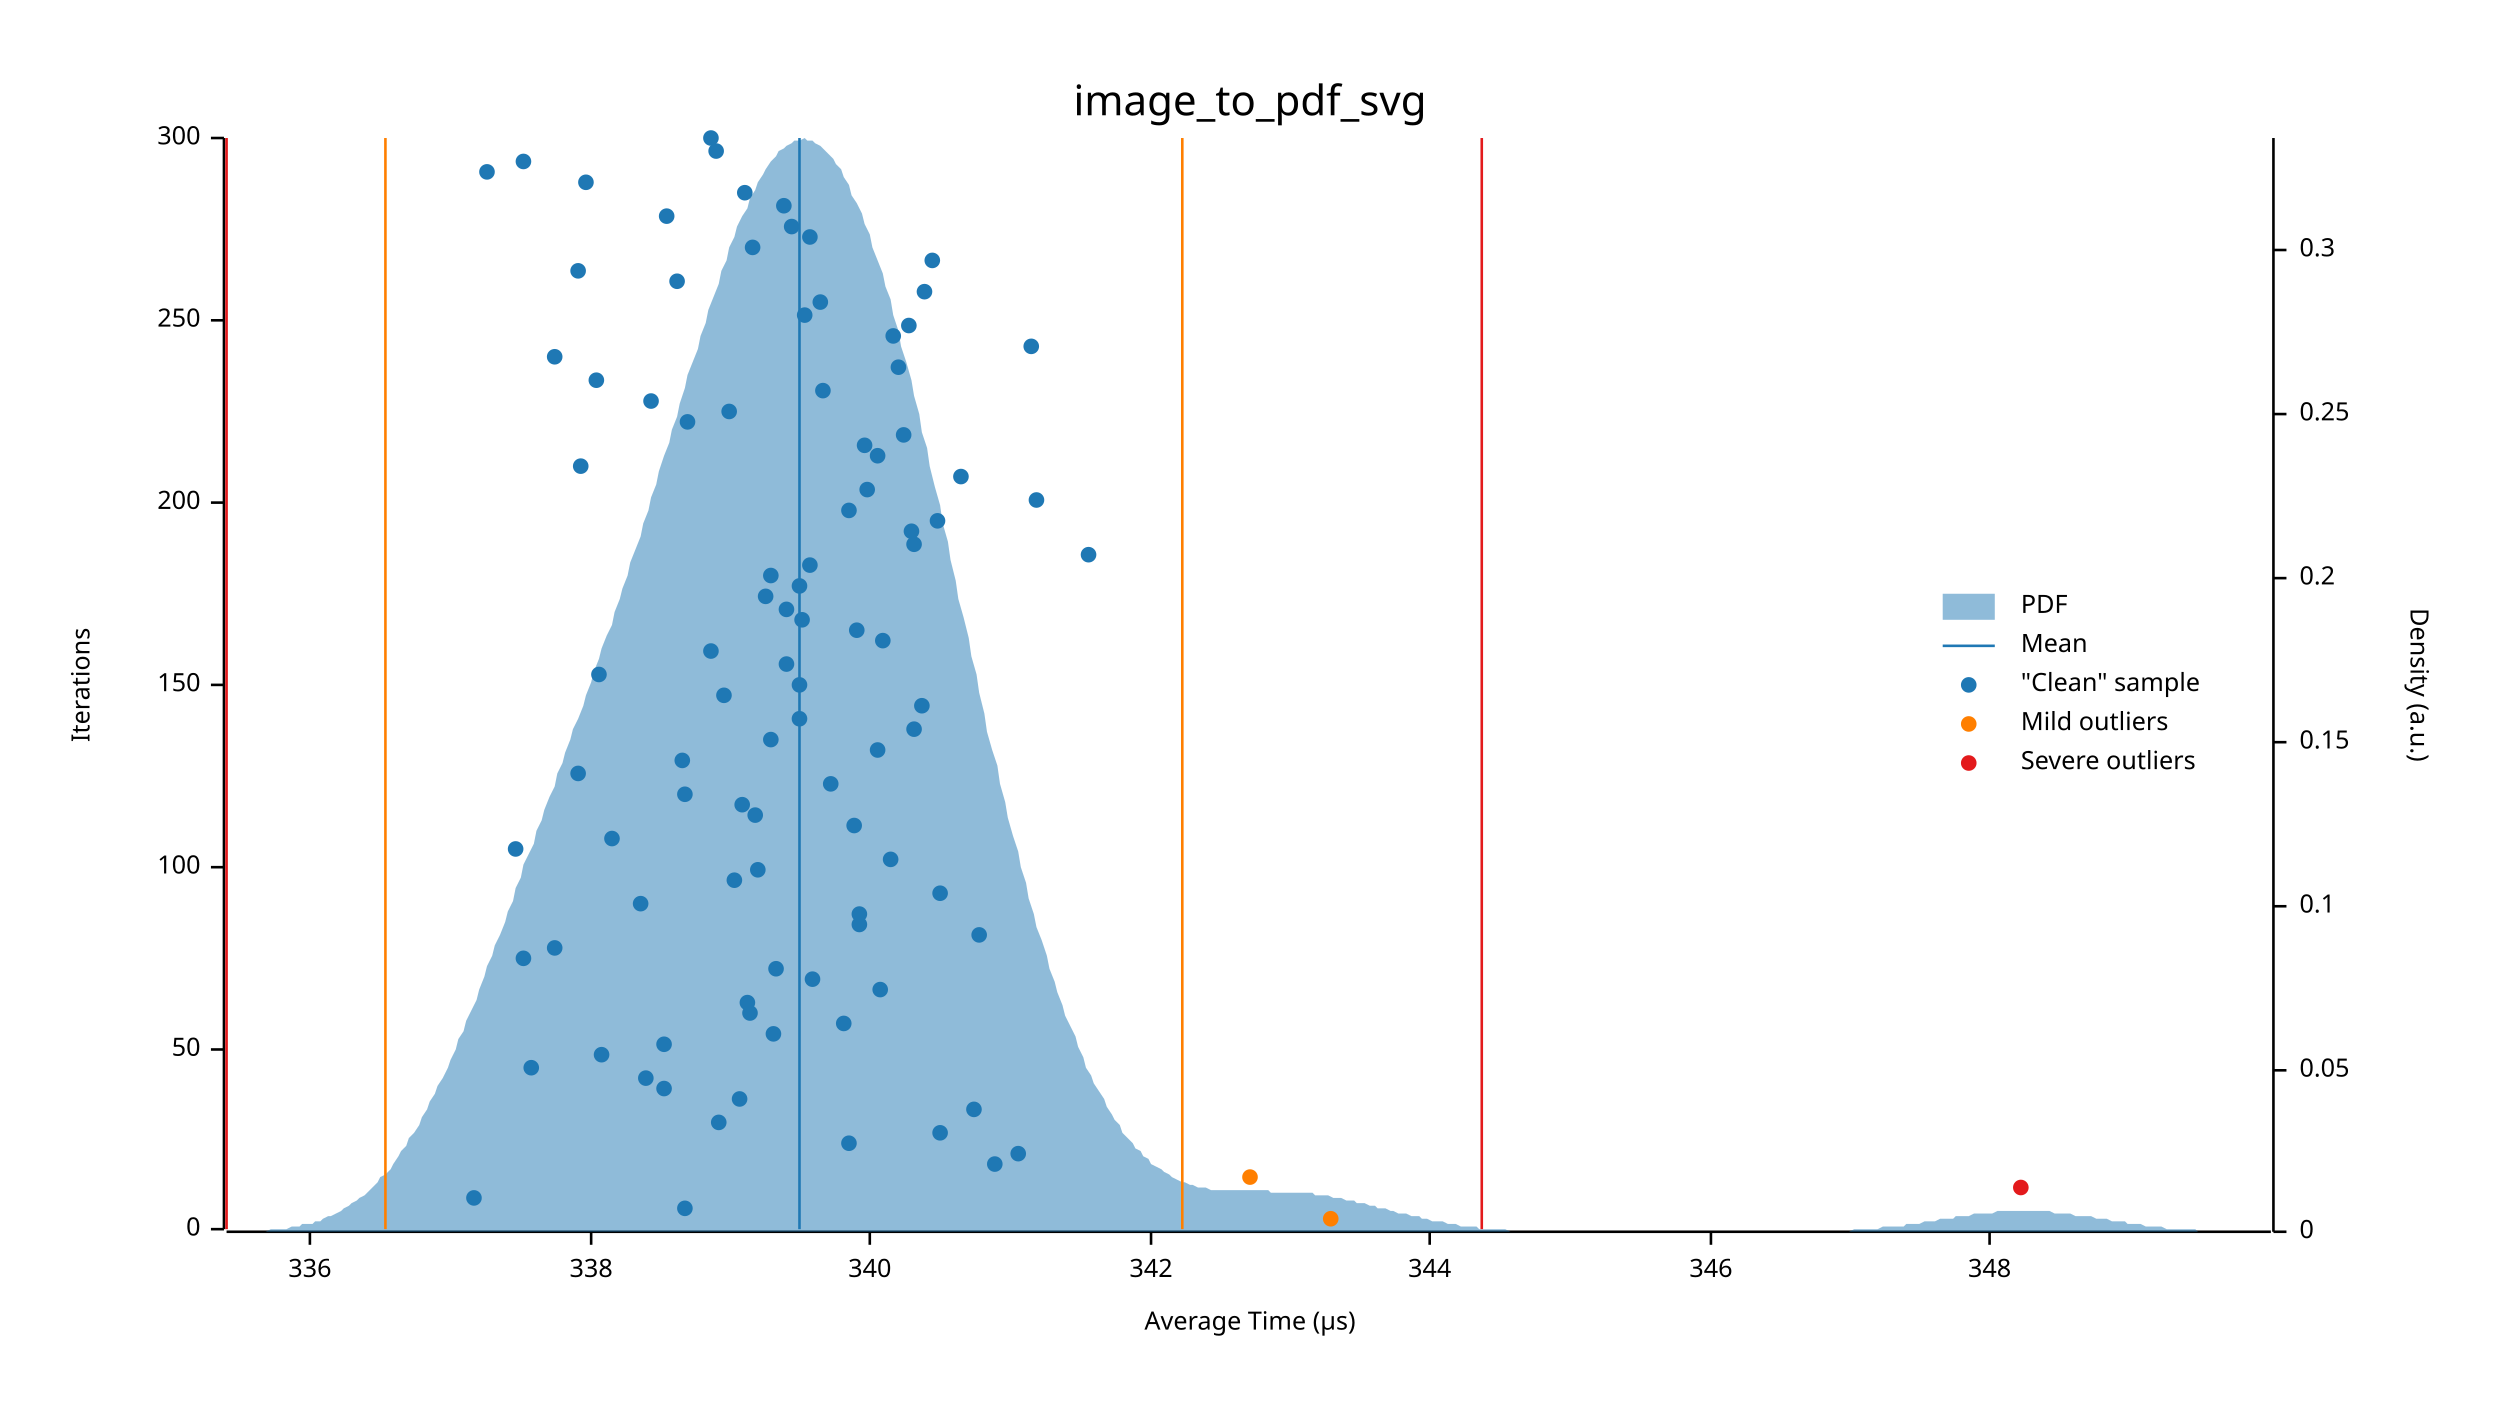
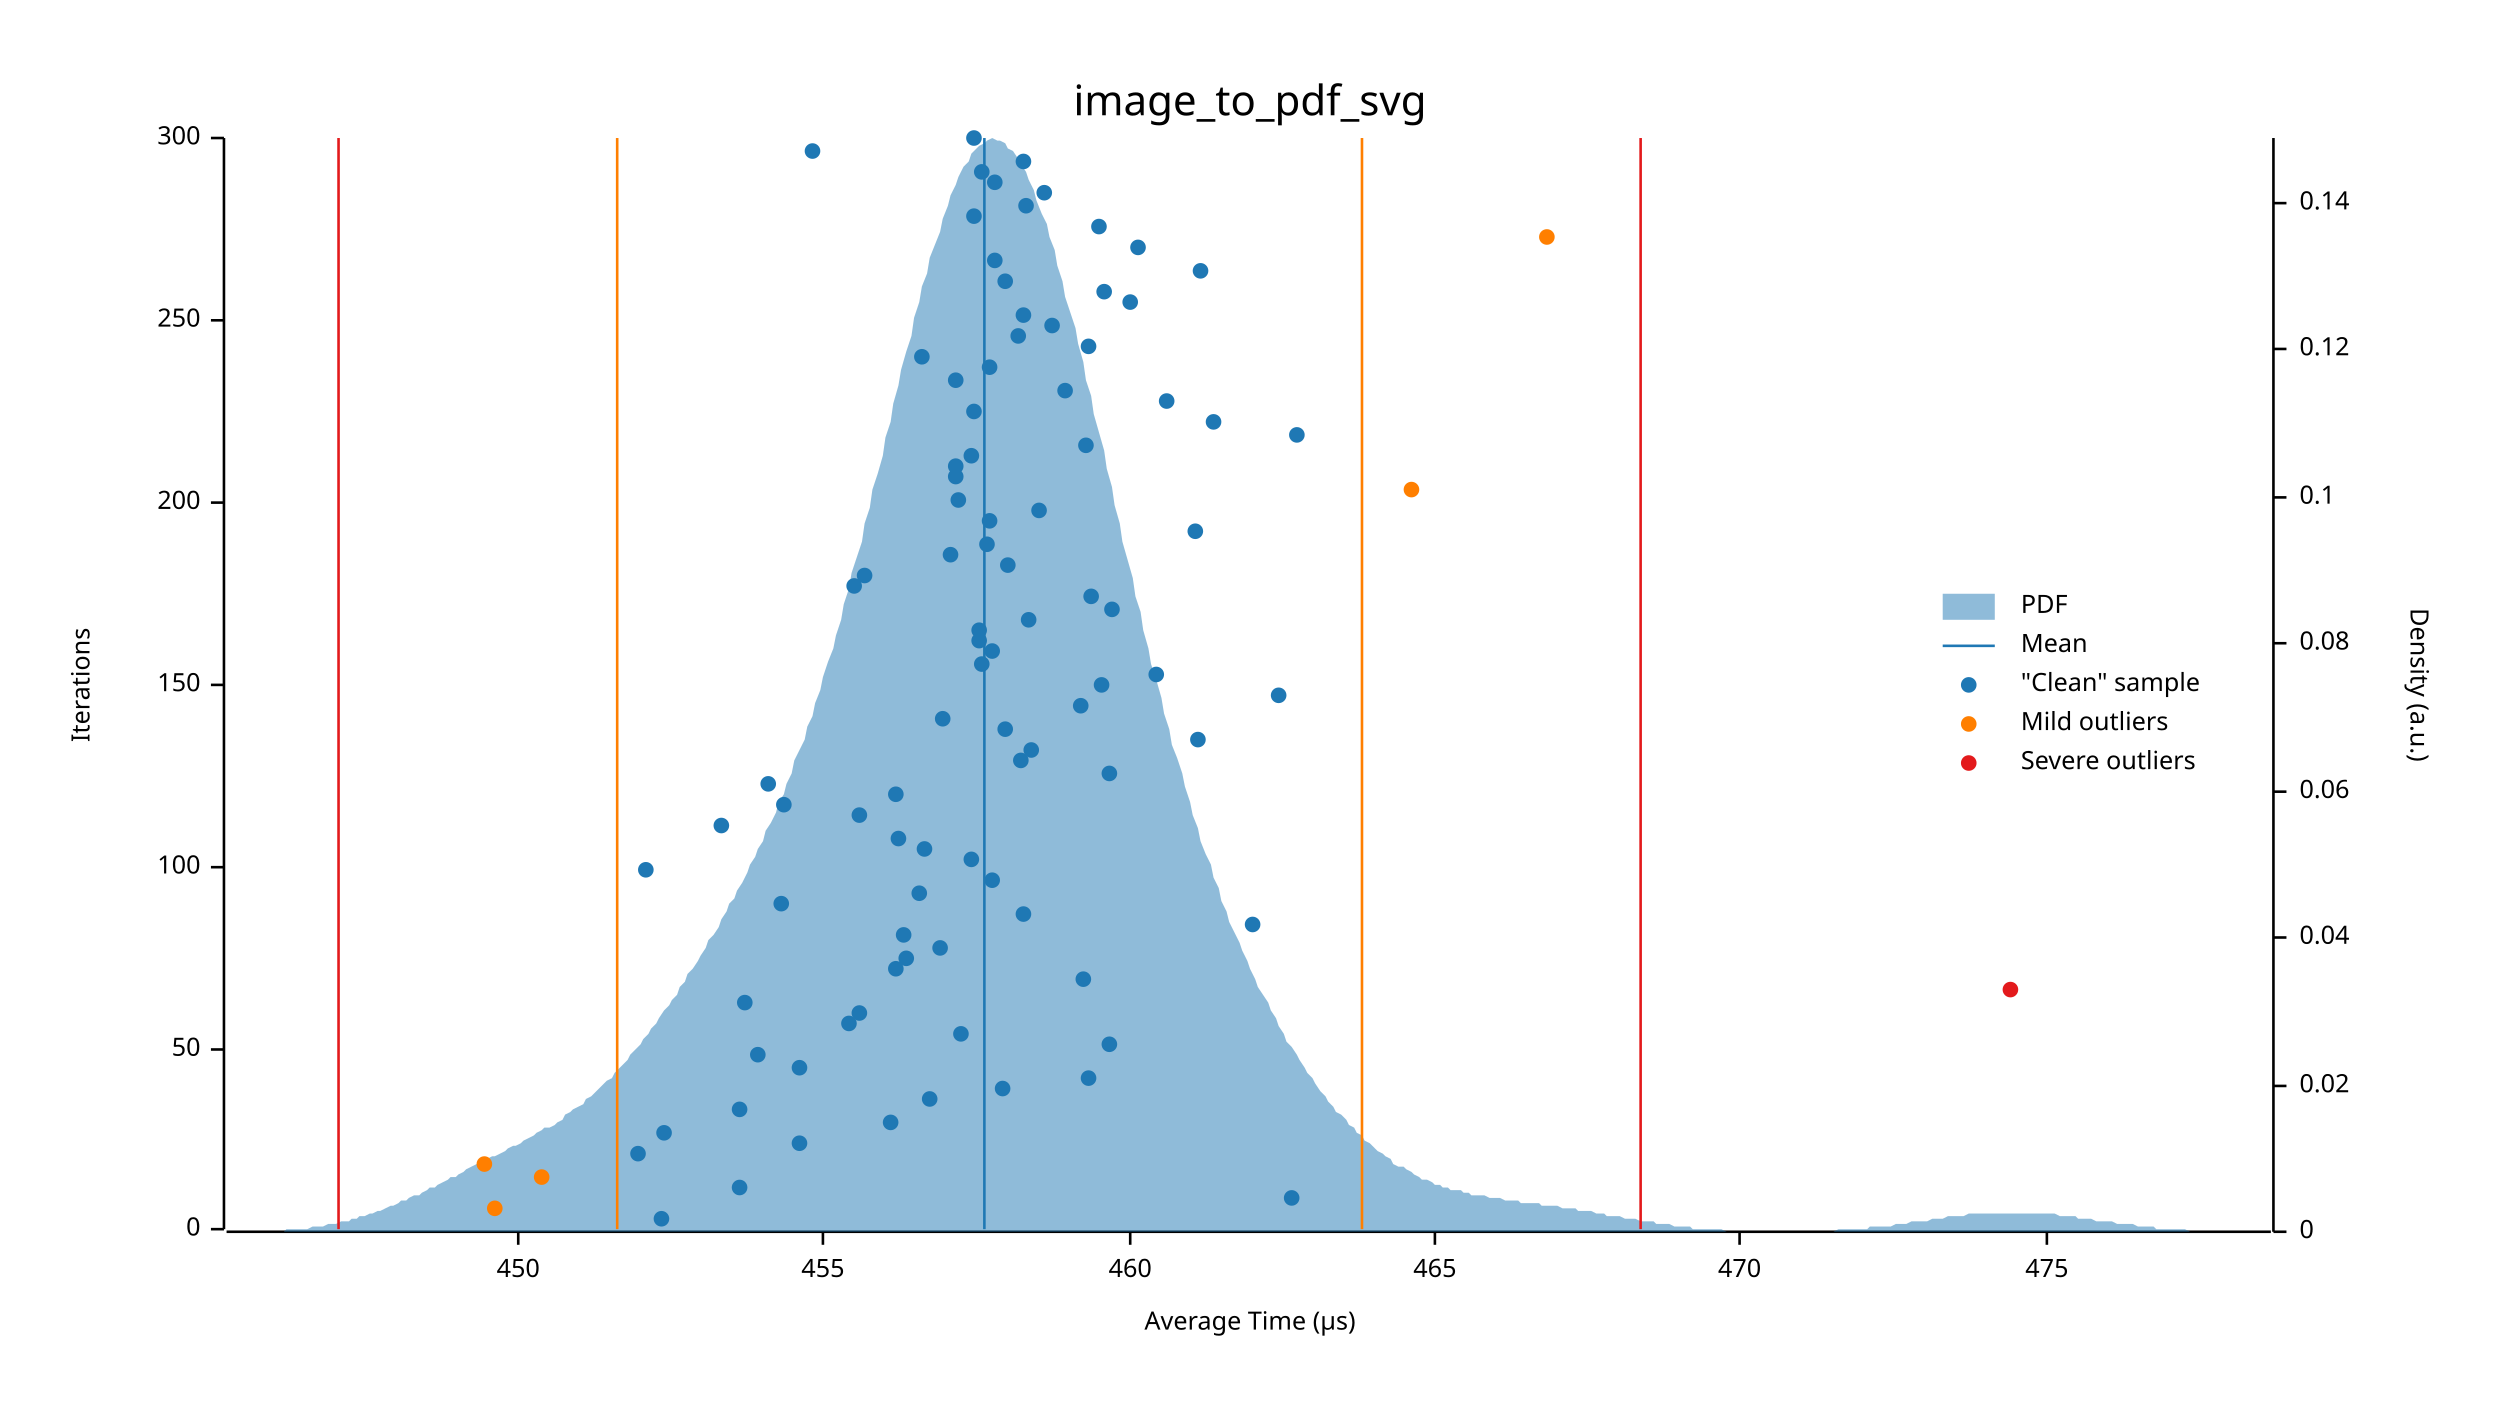
<svg xmlns="http://www.w3.org/2000/svg" width="960" height="540" viewBox="0 0 960 540">
  <text x="480" y="32" dy="0.76em" text-anchor="middle" font-family="sans-serif" font-size="16.129" opacity="1" fill="#000000">
image_to_pdf_svg
</text>
  <text x="27" y="263" dy="0.76em" text-anchor="middle" font-family="sans-serif" font-size="9.677" opacity="1" fill="#000000" transform="rotate(270, 27, 263)">
Iterations
</text>
  <text x="480" y="513" dy="-0.5ex" text-anchor="middle" font-family="sans-serif" font-size="9.677" opacity="1" fill="#000000">
Average Time (µs)
</text>
  <polyline fill="none" opacity="1" stroke="#000000" stroke-width="1" points="86,53 86,472 " />
  <text x="77" y="472" dy="0.5ex" text-anchor="end" font-family="sans-serif" font-size="9.677" opacity="1" fill="#000000">
0
</text>
  <polyline fill="none" opacity="1" stroke="#000000" stroke-width="1" points="81,472 86,472 " />
  <text x="77" y="403" dy="0.5ex" text-anchor="end" font-family="sans-serif" font-size="9.677" opacity="1" fill="#000000">
50
</text>
  <polyline fill="none" opacity="1" stroke="#000000" stroke-width="1" points="81,403 86,403 " />
  <text x="77" y="333" dy="0.5ex" text-anchor="end" font-family="sans-serif" font-size="9.677" opacity="1" fill="#000000">
100
</text>
  <polyline fill="none" opacity="1" stroke="#000000" stroke-width="1" points="81,333 86,333 " />
  <text x="77" y="263" dy="0.5ex" text-anchor="end" font-family="sans-serif" font-size="9.677" opacity="1" fill="#000000">
150
</text>
  <polyline fill="none" opacity="1" stroke="#000000" stroke-width="1" points="81,263 86,263 " />
  <text x="77" y="193" dy="0.5ex" text-anchor="end" font-family="sans-serif" font-size="9.677" opacity="1" fill="#000000">
200
</text>
  <polyline fill="none" opacity="1" stroke="#000000" stroke-width="1" points="81,193 86,193 " />
  <text x="77" y="123" dy="0.5ex" text-anchor="end" font-family="sans-serif" font-size="9.677" opacity="1" fill="#000000">
250
</text>
  <polyline fill="none" opacity="1" stroke="#000000" stroke-width="1" points="81,123 86,123 " />
  <text x="77" y="53" dy="0.5ex" text-anchor="end" font-family="sans-serif" font-size="9.677" opacity="1" fill="#000000">
300
</text>
  <polyline fill="none" opacity="1" stroke="#000000" stroke-width="1" points="81,53 86,53 " />
  <polyline fill="none" opacity="1" stroke="#000000" stroke-width="1" points="87,473 872,473 " />
-   <text x="119" y="483" dy="0.76em" text-anchor="middle" font-family="sans-serif" font-size="9.677" opacity="1" fill="#000000">
- 336
- </text>
-   <polyline fill="none" opacity="1" stroke="#000000" stroke-width="1" points="119,473 119,478 " />
-   <text x="227" y="483" dy="0.76em" text-anchor="middle" font-family="sans-serif" font-size="9.677" opacity="1" fill="#000000">
- 338
- </text>
-   <polyline fill="none" opacity="1" stroke="#000000" stroke-width="1" points="227,473 227,478 " />
-   <text x="334" y="483" dy="0.76em" text-anchor="middle" font-family="sans-serif" font-size="9.677" opacity="1" fill="#000000">
- 340
- </text>
-   <polyline fill="none" opacity="1" stroke="#000000" stroke-width="1" points="334,473 334,478 " />
-   <text x="442" y="483" dy="0.76em" text-anchor="middle" font-family="sans-serif" font-size="9.677" opacity="1" fill="#000000">
- 342
- </text>
-   <polyline fill="none" opacity="1" stroke="#000000" stroke-width="1" points="442,473 442,478 " />
-   <text x="549" y="483" dy="0.76em" text-anchor="middle" font-family="sans-serif" font-size="9.677" opacity="1" fill="#000000">
- 344
- </text>
-   <polyline fill="none" opacity="1" stroke="#000000" stroke-width="1" points="549,473 549,478 " />
-   <text x="657" y="483" dy="0.76em" text-anchor="middle" font-family="sans-serif" font-size="9.677" opacity="1" fill="#000000">
- 346
- </text>
-   <polyline fill="none" opacity="1" stroke="#000000" stroke-width="1" points="657,473 657,478 " />
-   <text x="764" y="483" dy="0.76em" text-anchor="middle" font-family="sans-serif" font-size="9.677" opacity="1" fill="#000000">
- 348
- </text>
-   <polyline fill="none" opacity="1" stroke="#000000" stroke-width="1" points="764,473 764,478 " />
+   <text x="199" y="483" dy="0.76em" text-anchor="middle" font-family="sans-serif" font-size="9.677" opacity="1" fill="#000000">
+ 450
+ </text>
+   <polyline fill="none" opacity="1" stroke="#000000" stroke-width="1" points="199,473 199,478 " />
+   <text x="316" y="483" dy="0.76em" text-anchor="middle" font-family="sans-serif" font-size="9.677" opacity="1" fill="#000000">
+ 455
+ </text>
+   <polyline fill="none" opacity="1" stroke="#000000" stroke-width="1" points="316,473 316,478 " />
+   <text x="434" y="483" dy="0.76em" text-anchor="middle" font-family="sans-serif" font-size="9.677" opacity="1" fill="#000000">
+ 460
+ </text>
+   <polyline fill="none" opacity="1" stroke="#000000" stroke-width="1" points="434,473 434,478 " />
+   <text x="551" y="483" dy="0.76em" text-anchor="middle" font-family="sans-serif" font-size="9.677" opacity="1" fill="#000000">
+ 465
+ </text>
+   <polyline fill="none" opacity="1" stroke="#000000" stroke-width="1" points="551,473 551,478 " />
+   <text x="668" y="483" dy="0.76em" text-anchor="middle" font-family="sans-serif" font-size="9.677" opacity="1" fill="#000000">
+ 470
+ </text>
+   <polyline fill="none" opacity="1" stroke="#000000" stroke-width="1" points="668,473 668,478 " />
+   <text x="786" y="483" dy="0.76em" text-anchor="middle" font-family="sans-serif" font-size="9.677" opacity="1" fill="#000000">
+ 475
+ </text>
+   <polyline fill="none" opacity="1" stroke="#000000" stroke-width="1" points="786,473 786,478 " />
  <text x="933" y="263" dy="0.76em" text-anchor="middle" font-family="sans-serif" font-size="9.677" opacity="1" fill="#000000" transform="rotate(90, 933, 263)">
Density (a.u.)
</text>
  <polyline fill="none" opacity="1" stroke="#000000" stroke-width="1" points="873,53 873,473 " />
  <text x="883" y="473" dy="0.5ex" text-anchor="start" font-family="sans-serif" font-size="9.677" opacity="1" fill="#000000">
0
</text>
  <polyline fill="none" opacity="1" stroke="#000000" stroke-width="1" points="873,473 878,473 " />
-   <text x="883" y="411" dy="0.5ex" text-anchor="start" font-family="sans-serif" font-size="9.677" opacity="1" fill="#000000">
- 0.05
- </text>
-   <polyline fill="none" opacity="1" stroke="#000000" stroke-width="1" points="873,411 878,411 " />
-   <text x="883" y="348" dy="0.5ex" text-anchor="start" font-family="sans-serif" font-size="9.677" opacity="1" fill="#000000">
+   <text x="883" y="417" dy="0.5ex" text-anchor="start" font-family="sans-serif" font-size="9.677" opacity="1" fill="#000000">
+ 0.02
+ </text>
+   <polyline fill="none" opacity="1" stroke="#000000" stroke-width="1" points="873,417 878,417 " />
+   <text x="883" y="360" dy="0.5ex" text-anchor="start" font-family="sans-serif" font-size="9.677" opacity="1" fill="#000000">
+ 0.04
+ </text>
+   <polyline fill="none" opacity="1" stroke="#000000" stroke-width="1" points="873,360 878,360 " />
+   <text x="883" y="304" dy="0.5ex" text-anchor="start" font-family="sans-serif" font-size="9.677" opacity="1" fill="#000000">
+ 0.06
+ </text>
+   <polyline fill="none" opacity="1" stroke="#000000" stroke-width="1" points="873,304 878,304 " />
+   <text x="883" y="247" dy="0.5ex" text-anchor="start" font-family="sans-serif" font-size="9.677" opacity="1" fill="#000000">
+ 0.08
+ </text>
+   <polyline fill="none" opacity="1" stroke="#000000" stroke-width="1" points="873,247 878,247 " />
+   <text x="883" y="191" dy="0.5ex" text-anchor="start" font-family="sans-serif" font-size="9.677" opacity="1" fill="#000000">
0.1
</text>
-   <polyline fill="none" opacity="1" stroke="#000000" stroke-width="1" points="873,348 878,348 " />
-   <text x="883" y="285" dy="0.5ex" text-anchor="start" font-family="sans-serif" font-size="9.677" opacity="1" fill="#000000">
- 0.15
- </text>
-   <polyline fill="none" opacity="1" stroke="#000000" stroke-width="1" points="873,285 878,285 " />
-   <text x="883" y="222" dy="0.5ex" text-anchor="start" font-family="sans-serif" font-size="9.677" opacity="1" fill="#000000">
- 0.2
- </text>
-   <polyline fill="none" opacity="1" stroke="#000000" stroke-width="1" points="873,222 878,222 " />
-   <text x="883" y="159" dy="0.5ex" text-anchor="start" font-family="sans-serif" font-size="9.677" opacity="1" fill="#000000">
- 0.25
- </text>
-   <polyline fill="none" opacity="1" stroke="#000000" stroke-width="1" points="873,159 878,159 " />
-   <text x="883" y="96" dy="0.5ex" text-anchor="start" font-family="sans-serif" font-size="9.677" opacity="1" fill="#000000">
- 0.3
- </text>
-   <polyline fill="none" opacity="1" stroke="#000000" stroke-width="1" points="873,96 878,96 " />
-   <polygon opacity="0.5" fill="#1F78B4" points="87,473 88,473 90,473 91,473 93,473 94,473 96,473 98,473 99,473 101,473 102,473 104,472 105,472 107,472 109,472 110,472 112,471 113,471 115,471 116,470 118,470 120,470 121,469 123,469 124,468 126,467 127,467 129,466 131,465 132,464 134,463 135,462 137,461 138,460 140,459 142,457 143,456 145,454 146,452 148,451 150,449 151,447 153,444 154,442 156,440 157,437 159,435 161,432 162,429 164,426 165,423 167,420 168,417 170,414 172,410 173,407 175,403 176,399 178,396 179,392 181,388 183,384 184,380 186,375 187,371 189,367 190,363 192,359 194,354 195,350 197,346 198,341 200,337 201,332 203,328 205,324 206,319 208,315 209,311 211,306 213,302 214,297 216,293 217,289 219,284 220,280 222,276 224,271 225,267 227,262 228,258 230,253 231,249 233,244 235,240 236,235 238,230 239,226 241,221 242,216 244,211 246,206 247,201 249,196 250,191 252,186 253,181 255,175 257,170 258,165 260,160 261,155 263,149 264,144 266,139 268,134 269,129 271,124 272,119 274,114 276,109 277,104 279,100 280,95 282,91 283,87 285,83 287,80 288,76 290,73 291,70 293,67 294,65 296,62 298,60 299,58 301,57 302,56 304,55 305,54 307,54 309,53 310,54 312,54 313,55 315,56 316,57 318,59 320,61 321,63 323,65 324,68 326,71 327,75 329,78 331,82 332,86 334,90 335,95 337,100 339,105 340,110 342,115 343,121 345,127 346,133 348,139 350,146 351,152 353,159 354,166 356,172 357,179 359,187 361,194 362,201 364,208 365,215 367,223 368,230 370,237 372,245 373,252 375,259 376,266 378,274 379,281 381,288 383,294 384,301 386,308 387,314 389,321 391,327 392,333 394,339 395,345 397,351 398,356 400,361 402,367 403,372 405,377 406,381 408,386 409,390 411,394 413,398 414,402 416,406 417,410 419,413 420,416 422,419 424,422 425,425 427,428 428,430 430,432 431,435 433,437 435,439 436,441 438,442 439,444 441,445 442,447 444,448 446,449 447,450 449,451 450,452 452,453 454,454 455,454 457,455 458,455 460,456 461,456 463,456 465,457 466,457 468,457 469,457 471,457 472,457 474,457 476,457 477,457 479,457 480,457 482,457 483,457 485,457 487,457 488,458 490,458 491,458 493,458 494,458 496,458 498,458 499,458 501,458 502,458 504,458 505,459 507,459 509,459 510,459 512,460 513,460 515,460 517,461 518,461 520,461 521,462 523,462 524,462 526,463 528,463 529,464 531,464 532,464 534,465 535,465 537,466 539,466 540,466 542,467 543,467 545,467 546,468 548,468 550,469 551,469 553,469 554,469 556,470 557,470 559,470 561,471 562,471 564,471 565,471 567,471 568,472 570,472 572,472 573,472 575,472 576,472 578,472 580,473 581,473 583,473 584,473 586,473 587,473 589,473 591,473 592,473 594,473 595,473 597,473 598,473 600,473 602,473 603,473 605,473 606,473 608,473 609,473 611,473 613,473 614,473 616,473 617,473 619,473 620,473 622,473 624,473 625,473 627,473 628,473 630,473 632,473 633,473 635,473 636,473 638,473 639,473 641,473 643,473 644,473 646,473 647,473 649,473 650,473 652,473 654,473 655,473 657,473 658,473 660,473 661,473 663,473 665,473 666,473 668,473 669,473 671,473 672,473 674,473 676,473 677,473 679,473 680,473 682,473 683,473 685,473 687,473 688,473 690,473 691,473 693,473 695,473 696,473 698,473 699,473 701,473 702,473 704,473 706,473 707,473 709,473 710,473 712,472 713,472 715,472 717,472 718,472 720,472 721,472 723,471 724,471 726,471 728,471 729,471 731,471 732,470 734,470 735,470 737,470 739,469 740,469 742,469 743,469 745,468 746,468 748,468 750,468 751,467 753,467 754,467 756,467 758,466 759,466 761,466 762,466 764,466 765,466 767,465 769,465 770,465 772,465 773,465 775,465 776,465 778,465 780,465 781,465 783,465 784,465 786,465 787,465 789,466 791,466 792,466 794,466 795,466 797,467 798,467 800,467 802,467 803,467 805,468 806,468 808,468 809,468 811,469 813,469 814,469 816,469 817,470 819,470 821,470 822,470 824,471 825,471 827,471 828,471 830,471 832,472 833,472 835,472 836,472 838,472 839,472 841,472 843,472 844,473 846,473 847,473 849,473 850,473 852,473 854,473 855,473 857,473 858,473 860,473 861,473 863,473 865,473 866,473 868,473 869,473 871,473 873,473 873,473 87,473 " />
-   <polyline fill="none" opacity="1" stroke="#1F78B4" stroke-width="1" points="307,472 307,53 " />
-   <polyline fill="none" opacity="1" stroke="#FF7F00" stroke-width="1" points="148,472 148,53 " />
-   <polyline fill="none" opacity="1" stroke="#FF7F00" stroke-width="1" points="454,472 454,53 " />
-   <polyline fill="none" opacity="1" stroke="#E31A1C" stroke-width="1" points="87,472 87,53 " />
-   <polyline fill="none" opacity="1" stroke="#E31A1C" stroke-width="1" points="569,472 569,53 " />
-   <circle cx="263" cy="464" r="3" opacity="1" fill="#1F78B4" stroke="none" stroke-width="1" />
-   <circle cx="182" cy="460" r="3" opacity="1" fill="#1F78B4" stroke="none" stroke-width="1" />
-   <circle cx="382" cy="447" r="3" opacity="1" fill="#1F78B4" stroke="none" stroke-width="1" />
-   <circle cx="391" cy="443" r="3" opacity="1" fill="#1F78B4" stroke="none" stroke-width="1" />
-   <circle cx="326" cy="439" r="3" opacity="1" fill="#1F78B4" stroke="none" stroke-width="1" />
-   <circle cx="361" cy="435" r="3" opacity="1" fill="#1F78B4" stroke="none" stroke-width="1" />
-   <circle cx="276" cy="431" r="3" opacity="1" fill="#1F78B4" stroke="none" stroke-width="1" />
-   <circle cx="374" cy="426" r="3" opacity="1" fill="#1F78B4" stroke="none" stroke-width="1" />
-   <circle cx="284" cy="422" r="3" opacity="1" fill="#1F78B4" stroke="none" stroke-width="1" />
-   <circle cx="255" cy="418" r="3" opacity="1" fill="#1F78B4" stroke="none" stroke-width="1" />
-   <circle cx="248" cy="414" r="3" opacity="1" fill="#1F78B4" stroke="none" stroke-width="1" />
-   <circle cx="204" cy="410" r="3" opacity="1" fill="#1F78B4" stroke="none" stroke-width="1" />
-   <circle cx="231" cy="405" r="3" opacity="1" fill="#1F78B4" stroke="none" stroke-width="1" />
-   <circle cx="255" cy="401" r="3" opacity="1" fill="#1F78B4" stroke="none" stroke-width="1" />
-   <circle cx="297" cy="397" r="3" opacity="1" fill="#1F78B4" stroke="none" stroke-width="1" />
-   <circle cx="324" cy="393" r="3" opacity="1" fill="#1F78B4" stroke="none" stroke-width="1" />
-   <circle cx="288" cy="389" r="3" opacity="1" fill="#1F78B4" stroke="none" stroke-width="1" />
-   <circle cx="287" cy="385" r="3" opacity="1" fill="#1F78B4" stroke="none" stroke-width="1" />
-   <circle cx="338" cy="380" r="3" opacity="1" fill="#1F78B4" stroke="none" stroke-width="1" />
-   <circle cx="312" cy="376" r="3" opacity="1" fill="#1F78B4" stroke="none" stroke-width="1" />
-   <circle cx="298" cy="372" r="3" opacity="1" fill="#1F78B4" stroke="none" stroke-width="1" />
-   <circle cx="201" cy="368" r="3" opacity="1" fill="#1F78B4" stroke="none" stroke-width="1" />
-   <circle cx="213" cy="364" r="3" opacity="1" fill="#1F78B4" stroke="none" stroke-width="1" />
-   <circle cx="376" cy="359" r="3" opacity="1" fill="#1F78B4" stroke="none" stroke-width="1" />
-   <circle cx="330" cy="355" r="3" opacity="1" fill="#1F78B4" stroke="none" stroke-width="1" />
-   <circle cx="330" cy="351" r="3" opacity="1" fill="#1F78B4" stroke="none" stroke-width="1" />
-   <circle cx="246" cy="347" r="3" opacity="1" fill="#1F78B4" stroke="none" stroke-width="1" />
-   <circle cx="361" cy="343" r="3" opacity="1" fill="#1F78B4" stroke="none" stroke-width="1" />
-   <circle cx="282" cy="338" r="3" opacity="1" fill="#1F78B4" stroke="none" stroke-width="1" />
-   <circle cx="291" cy="334" r="3" opacity="1" fill="#1F78B4" stroke="none" stroke-width="1" />
-   <circle cx="342" cy="330" r="3" opacity="1" fill="#1F78B4" stroke="none" stroke-width="1" />
-   <circle cx="198" cy="326" r="3" opacity="1" fill="#1F78B4" stroke="none" stroke-width="1" />
-   <circle cx="235" cy="322" r="3" opacity="1" fill="#1F78B4" stroke="none" stroke-width="1" />
-   <circle cx="328" cy="317" r="3" opacity="1" fill="#1F78B4" stroke="none" stroke-width="1" />
-   <circle cx="290" cy="313" r="3" opacity="1" fill="#1F78B4" stroke="none" stroke-width="1" />
-   <circle cx="285" cy="309" r="3" opacity="1" fill="#1F78B4" stroke="none" stroke-width="1" />
-   <circle cx="263" cy="305" r="3" opacity="1" fill="#1F78B4" stroke="none" stroke-width="1" />
-   <circle cx="319" cy="301" r="3" opacity="1" fill="#1F78B4" stroke="none" stroke-width="1" />
-   <circle cx="222" cy="297" r="3" opacity="1" fill="#1F78B4" stroke="none" stroke-width="1" />
-   <circle cx="262" cy="292" r="3" opacity="1" fill="#1F78B4" stroke="none" stroke-width="1" />
-   <circle cx="337" cy="288" r="3" opacity="1" fill="#1F78B4" stroke="none" stroke-width="1" />
-   <circle cx="296" cy="284" r="3" opacity="1" fill="#1F78B4" stroke="none" stroke-width="1" />
-   <circle cx="351" cy="280" r="3" opacity="1" fill="#1F78B4" stroke="none" stroke-width="1" />
-   <circle cx="307" cy="276" r="3" opacity="1" fill="#1F78B4" stroke="none" stroke-width="1" />
-   <circle cx="354" cy="271" r="3" opacity="1" fill="#1F78B4" stroke="none" stroke-width="1" />
-   <circle cx="278" cy="267" r="3" opacity="1" fill="#1F78B4" stroke="none" stroke-width="1" />
-   <circle cx="307" cy="263" r="3" opacity="1" fill="#1F78B4" stroke="none" stroke-width="1" />
-   <circle cx="230" cy="259" r="3" opacity="1" fill="#1F78B4" stroke="none" stroke-width="1" />
-   <circle cx="302" cy="255" r="3" opacity="1" fill="#1F78B4" stroke="none" stroke-width="1" />
-   <circle cx="273" cy="250" r="3" opacity="1" fill="#1F78B4" stroke="none" stroke-width="1" />
-   <circle cx="339" cy="246" r="3" opacity="1" fill="#1F78B4" stroke="none" stroke-width="1" />
-   <circle cx="329" cy="242" r="3" opacity="1" fill="#1F78B4" stroke="none" stroke-width="1" />
-   <circle cx="308" cy="238" r="3" opacity="1" fill="#1F78B4" stroke="none" stroke-width="1" />
-   <circle cx="302" cy="234" r="3" opacity="1" fill="#1F78B4" stroke="none" stroke-width="1" />
-   <circle cx="294" cy="229" r="3" opacity="1" fill="#1F78B4" stroke="none" stroke-width="1" />
-   <circle cx="307" cy="225" r="3" opacity="1" fill="#1F78B4" stroke="none" stroke-width="1" />
-   <circle cx="296" cy="221" r="3" opacity="1" fill="#1F78B4" stroke="none" stroke-width="1" />
-   <circle cx="311" cy="217" r="3" opacity="1" fill="#1F78B4" stroke="none" stroke-width="1" />
-   <circle cx="418" cy="213" r="3" opacity="1" fill="#1F78B4" stroke="none" stroke-width="1" />
-   <circle cx="351" cy="209" r="3" opacity="1" fill="#1F78B4" stroke="none" stroke-width="1" />
-   <circle cx="350" cy="204" r="3" opacity="1" fill="#1F78B4" stroke="none" stroke-width="1" />
-   <circle cx="360" cy="200" r="3" opacity="1" fill="#1F78B4" stroke="none" stroke-width="1" />
-   <circle cx="326" cy="196" r="3" opacity="1" fill="#1F78B4" stroke="none" stroke-width="1" />
-   <circle cx="398" cy="192" r="3" opacity="1" fill="#1F78B4" stroke="none" stroke-width="1" />
-   <circle cx="333" cy="188" r="3" opacity="1" fill="#1F78B4" stroke="none" stroke-width="1" />
-   <circle cx="369" cy="183" r="3" opacity="1" fill="#1F78B4" stroke="none" stroke-width="1" />
-   <circle cx="223" cy="179" r="3" opacity="1" fill="#1F78B4" stroke="none" stroke-width="1" />
-   <circle cx="337" cy="175" r="3" opacity="1" fill="#1F78B4" stroke="none" stroke-width="1" />
-   <circle cx="332" cy="171" r="3" opacity="1" fill="#1F78B4" stroke="none" stroke-width="1" />
-   <circle cx="347" cy="167" r="3" opacity="1" fill="#1F78B4" stroke="none" stroke-width="1" />
-   <circle cx="264" cy="162" r="3" opacity="1" fill="#1F78B4" stroke="none" stroke-width="1" />
-   <circle cx="280" cy="158" r="3" opacity="1" fill="#1F78B4" stroke="none" stroke-width="1" />
-   <circle cx="250" cy="154" r="3" opacity="1" fill="#1F78B4" stroke="none" stroke-width="1" />
-   <circle cx="316" cy="150" r="3" opacity="1" fill="#1F78B4" stroke="none" stroke-width="1" />
-   <circle cx="229" cy="146" r="3" opacity="1" fill="#1F78B4" stroke="none" stroke-width="1" />
-   <circle cx="345" cy="141" r="3" opacity="1" fill="#1F78B4" stroke="none" stroke-width="1" />
-   <circle cx="213" cy="137" r="3" opacity="1" fill="#1F78B4" stroke="none" stroke-width="1" />
-   <circle cx="396" cy="133" r="3" opacity="1" fill="#1F78B4" stroke="none" stroke-width="1" />
-   <circle cx="343" cy="129" r="3" opacity="1" fill="#1F78B4" stroke="none" stroke-width="1" />
-   <circle cx="349" cy="125" r="3" opacity="1" fill="#1F78B4" stroke="none" stroke-width="1" />
-   <circle cx="309" cy="121" r="3" opacity="1" fill="#1F78B4" stroke="none" stroke-width="1" />
-   <circle cx="315" cy="116" r="3" opacity="1" fill="#1F78B4" stroke="none" stroke-width="1" />
-   <circle cx="355" cy="112" r="3" opacity="1" fill="#1F78B4" stroke="none" stroke-width="1" />
-   <circle cx="260" cy="108" r="3" opacity="1" fill="#1F78B4" stroke="none" stroke-width="1" />
-   <circle cx="222" cy="104" r="3" opacity="1" fill="#1F78B4" stroke="none" stroke-width="1" />
-   <circle cx="358" cy="100" r="3" opacity="1" fill="#1F78B4" stroke="none" stroke-width="1" />
-   <circle cx="289" cy="95" r="3" opacity="1" fill="#1F78B4" stroke="none" stroke-width="1" />
-   <circle cx="311" cy="91" r="3" opacity="1" fill="#1F78B4" stroke="none" stroke-width="1" />
-   <circle cx="304" cy="87" r="3" opacity="1" fill="#1F78B4" stroke="none" stroke-width="1" />
-   <circle cx="256" cy="83" r="3" opacity="1" fill="#1F78B4" stroke="none" stroke-width="1" />
-   <circle cx="301" cy="79" r="3" opacity="1" fill="#1F78B4" stroke="none" stroke-width="1" />
-   <circle cx="286" cy="74" r="3" opacity="1" fill="#1F78B4" stroke="none" stroke-width="1" />
-   <circle cx="225" cy="70" r="3" opacity="1" fill="#1F78B4" stroke="none" stroke-width="1" />
-   <circle cx="187" cy="66" r="3" opacity="1" fill="#1F78B4" stroke="none" stroke-width="1" />
-   <circle cx="201" cy="62" r="3" opacity="1" fill="#1F78B4" stroke="none" stroke-width="1" />
-   <circle cx="275" cy="58" r="3" opacity="1" fill="#1F78B4" stroke="none" stroke-width="1" />
-   <circle cx="273" cy="53" r="3" opacity="1" fill="#1F78B4" stroke="none" stroke-width="1" />
-   <circle cx="511" cy="468" r="3" opacity="1" fill="#FF7F00" stroke="none" stroke-width="1" />
-   <circle cx="480" cy="452" r="3" opacity="1" fill="#FF7F00" stroke="none" stroke-width="1" />
-   <circle cx="776" cy="456" r="3" opacity="1" fill="#E31A1C" stroke="none" stroke-width="1" />
+   <polyline fill="none" opacity="1" stroke="#000000" stroke-width="1" points="873,191 878,191 " />
+   <text x="883" y="134" dy="0.5ex" text-anchor="start" font-family="sans-serif" font-size="9.677" opacity="1" fill="#000000">
+ 0.12
+ </text>
+   <polyline fill="none" opacity="1" stroke="#000000" stroke-width="1" points="873,134 878,134 " />
+   <text x="883" y="78" dy="0.5ex" text-anchor="start" font-family="sans-serif" font-size="9.677" opacity="1" fill="#000000">
+ 0.14
+ </text>
+   <polyline fill="none" opacity="1" stroke="#000000" stroke-width="1" points="873,78 878,78 " />
+   <polygon opacity="0.5" fill="#1F78B4" points="87,473 88,473 90,473 91,473 93,473 94,473 96,473 98,473 99,473 101,473 102,473 104,473 105,473 107,473 109,473 110,472 112,472 113,472 115,472 116,472 118,472 120,471 121,471 123,471 124,471 126,470 127,470 129,470 131,469 132,469 134,469 135,468 137,468 138,467 140,467 142,466 143,466 145,465 146,465 148,464 150,463 151,463 153,462 154,461 156,461 157,460 159,459 161,459 162,458 164,457 165,456 167,456 168,455 170,454 172,453 173,452 175,452 176,451 178,450 179,449 181,448 183,447 184,447 186,446 187,445 189,444 190,444 192,443 194,442 195,441 197,440 198,440 200,439 201,438 203,437 205,436 206,435 208,434 209,433 211,433 213,432 214,431 216,430 217,428 219,427 220,426 222,425 224,424 225,422 227,421 228,420 230,418 231,417 233,415 235,414 236,412 238,410 239,409 241,407 242,405 244,403 246,401 247,399 249,397 250,395 252,393 253,391 255,388 257,386 258,384 260,382 261,379 263,377 264,374 266,372 268,369 269,367 271,364 272,361 274,359 276,356 277,353 279,350 280,347 282,345 283,342 285,339 287,335 288,332 290,329 291,326 293,323 294,319 296,316 298,312 299,308 301,305 302,301 304,297 305,292 307,288 309,284 310,279 312,275 313,270 315,265 316,260 318,254 320,249 321,244 323,238 324,232 326,226 327,220 329,214 331,208 332,201 334,195 335,188 337,182 339,175 340,168 342,162 343,155 345,148 346,142 348,135 350,129 351,122 353,116 354,110 356,105 357,99 359,94 361,89 362,84 364,79 365,75 367,71 368,68 370,64 372,62 373,59 375,57 376,56 378,55 379,54 381,53 383,54 384,54 386,55 387,57 389,58 391,61 392,63 394,66 395,69 397,73 398,77 400,82 402,86 403,91 405,96 406,102 408,108 409,114 411,120 413,126 414,132 416,139 417,146 419,152 420,159 422,166 424,173 425,180 427,187 428,194 430,201 431,208 433,215 435,222 436,229 438,235 439,242 441,249 442,255 444,261 446,268 447,274 449,280 450,286 452,291 454,297 455,302 457,308 458,313 460,318 461,323 463,328 465,332 466,337 468,341 469,346 471,350 472,354 474,358 476,362 477,365 479,369 480,372 482,376 483,379 485,382 487,385 488,388 490,391 491,394 493,397 494,400 496,402 498,405 499,407 501,410 502,412 504,414 505,416 507,419 509,421 510,423 512,425 513,427 515,428 517,430 518,432 520,433 521,435 523,436 524,438 526,439 528,441 529,442 531,443 532,444 534,445 535,447 537,448 539,448 540,449 542,450 543,451 545,452 546,453 548,453 550,454 551,455 553,455 554,456 556,456 557,457 559,457 561,457 562,458 564,458 565,459 567,459 568,459 570,459 572,460 573,460 575,460 576,460 578,461 580,461 581,461 583,461 584,462 586,462 587,462 589,462 591,462 592,463 594,463 595,463 597,463 598,463 600,464 602,464 603,464 605,464 606,465 608,465 609,465 611,465 613,466 614,466 616,466 617,467 619,467 620,467 622,467 624,468 625,468 627,468 628,468 630,469 632,469 633,469 635,469 636,470 638,470 639,470 641,470 643,471 644,471 646,471 647,471 649,471 650,472 652,472 654,472 655,472 657,472 658,472 660,472 661,472 663,473 665,473 666,473 668,473 669,473 671,473 672,473 674,473 676,473 677,473 679,473 680,473 682,473 683,473 685,473 687,473 688,473 690,473 691,473 693,473 695,473 696,473 698,473 699,473 701,473 702,473 704,473 706,472 707,472 709,472 710,472 712,472 713,472 715,472 717,472 718,471 720,471 721,471 723,471 724,471 726,471 728,470 729,470 731,470 732,470 734,469 735,469 737,469 739,469 740,469 742,468 743,468 745,468 746,468 748,467 750,467 751,467 753,467 754,467 756,466 758,466 759,466 761,466 762,466 764,466 765,466 767,466 769,466 770,466 772,466 773,466 775,466 776,466 778,466 780,466 781,466 783,466 784,466 786,466 787,466 789,466 791,467 792,467 794,467 795,467 797,467 798,468 800,468 802,468 803,468 805,469 806,469 808,469 809,469 811,469 813,470 814,470 816,470 817,470 819,470 821,471 822,471 824,471 825,471 827,471 828,472 830,472 832,472 833,472 835,472 836,472 838,472 839,472 841,473 843,473 844,473 846,473 847,473 849,473 850,473 852,473 854,473 855,473 857,473 858,473 860,473 861,473 863,473 865,473 866,473 868,473 869,473 871,473 873,473 873,473 87,473 " />
+   <polyline fill="none" opacity="1" stroke="#1F78B4" stroke-width="1" points="378,472 378,53 " />
+   <polyline fill="none" opacity="1" stroke="#FF7F00" stroke-width="1" points="237,472 237,53 " />
+   <polyline fill="none" opacity="1" stroke="#FF7F00" stroke-width="1" points="523,472 523,53 " />
+   <polyline fill="none" opacity="1" stroke="#E31A1C" stroke-width="1" points="130,472 130,53 " />
+   <polyline fill="none" opacity="1" stroke="#E31A1C" stroke-width="1" points="630,472 630,53 " />
+   <circle cx="254" cy="468" r="3" opacity="1" fill="#1F78B4" stroke="none" stroke-width="1" />
+   <circle cx="496" cy="460" r="3" opacity="1" fill="#1F78B4" stroke="none" stroke-width="1" />
+   <circle cx="284" cy="456" r="3" opacity="1" fill="#1F78B4" stroke="none" stroke-width="1" />
+   <circle cx="245" cy="443" r="3" opacity="1" fill="#1F78B4" stroke="none" stroke-width="1" />
+   <circle cx="307" cy="439" r="3" opacity="1" fill="#1F78B4" stroke="none" stroke-width="1" />
+   <circle cx="255" cy="435" r="3" opacity="1" fill="#1F78B4" stroke="none" stroke-width="1" />
+   <circle cx="342" cy="431" r="3" opacity="1" fill="#1F78B4" stroke="none" stroke-width="1" />
+   <circle cx="284" cy="426" r="3" opacity="1" fill="#1F78B4" stroke="none" stroke-width="1" />
+   <circle cx="357" cy="422" r="3" opacity="1" fill="#1F78B4" stroke="none" stroke-width="1" />
+   <circle cx="385" cy="418" r="3" opacity="1" fill="#1F78B4" stroke="none" stroke-width="1" />
+   <circle cx="418" cy="414" r="3" opacity="1" fill="#1F78B4" stroke="none" stroke-width="1" />
+   <circle cx="307" cy="410" r="3" opacity="1" fill="#1F78B4" stroke="none" stroke-width="1" />
+   <circle cx="291" cy="405" r="3" opacity="1" fill="#1F78B4" stroke="none" stroke-width="1" />
+   <circle cx="426" cy="401" r="3" opacity="1" fill="#1F78B4" stroke="none" stroke-width="1" />
+   <circle cx="369" cy="397" r="3" opacity="1" fill="#1F78B4" stroke="none" stroke-width="1" />
+   <circle cx="326" cy="393" r="3" opacity="1" fill="#1F78B4" stroke="none" stroke-width="1" />
+   <circle cx="330" cy="389" r="3" opacity="1" fill="#1F78B4" stroke="none" stroke-width="1" />
+   <circle cx="286" cy="385" r="3" opacity="1" fill="#1F78B4" stroke="none" stroke-width="1" />
+   <circle cx="416" cy="376" r="3" opacity="1" fill="#1F78B4" stroke="none" stroke-width="1" />
+   <circle cx="344" cy="372" r="3" opacity="1" fill="#1F78B4" stroke="none" stroke-width="1" />
+   <circle cx="348" cy="368" r="3" opacity="1" fill="#1F78B4" stroke="none" stroke-width="1" />
+   <circle cx="361" cy="364" r="3" opacity="1" fill="#1F78B4" stroke="none" stroke-width="1" />
+   <circle cx="347" cy="359" r="3" opacity="1" fill="#1F78B4" stroke="none" stroke-width="1" />
+   <circle cx="481" cy="355" r="3" opacity="1" fill="#1F78B4" stroke="none" stroke-width="1" />
+   <circle cx="393" cy="351" r="3" opacity="1" fill="#1F78B4" stroke="none" stroke-width="1" />
+   <circle cx="300" cy="347" r="3" opacity="1" fill="#1F78B4" stroke="none" stroke-width="1" />
+   <circle cx="353" cy="343" r="3" opacity="1" fill="#1F78B4" stroke="none" stroke-width="1" />
+   <circle cx="381" cy="338" r="3" opacity="1" fill="#1F78B4" stroke="none" stroke-width="1" />
+   <circle cx="248" cy="334" r="3" opacity="1" fill="#1F78B4" stroke="none" stroke-width="1" />
+   <circle cx="373" cy="330" r="3" opacity="1" fill="#1F78B4" stroke="none" stroke-width="1" />
+   <circle cx="355" cy="326" r="3" opacity="1" fill="#1F78B4" stroke="none" stroke-width="1" />
+   <circle cx="345" cy="322" r="3" opacity="1" fill="#1F78B4" stroke="none" stroke-width="1" />
+   <circle cx="277" cy="317" r="3" opacity="1" fill="#1F78B4" stroke="none" stroke-width="1" />
+   <circle cx="330" cy="313" r="3" opacity="1" fill="#1F78B4" stroke="none" stroke-width="1" />
+   <circle cx="301" cy="309" r="3" opacity="1" fill="#1F78B4" stroke="none" stroke-width="1" />
+   <circle cx="344" cy="305" r="3" opacity="1" fill="#1F78B4" stroke="none" stroke-width="1" />
+   <circle cx="295" cy="301" r="3" opacity="1" fill="#1F78B4" stroke="none" stroke-width="1" />
+   <circle cx="426" cy="297" r="3" opacity="1" fill="#1F78B4" stroke="none" stroke-width="1" />
+   <circle cx="392" cy="292" r="3" opacity="1" fill="#1F78B4" stroke="none" stroke-width="1" />
+   <circle cx="396" cy="288" r="3" opacity="1" fill="#1F78B4" stroke="none" stroke-width="1" />
+   <circle cx="460" cy="284" r="3" opacity="1" fill="#1F78B4" stroke="none" stroke-width="1" />
+   <circle cx="386" cy="280" r="3" opacity="1" fill="#1F78B4" stroke="none" stroke-width="1" />
+   <circle cx="362" cy="276" r="3" opacity="1" fill="#1F78B4" stroke="none" stroke-width="1" />
+   <circle cx="415" cy="271" r="3" opacity="1" fill="#1F78B4" stroke="none" stroke-width="1" />
+   <circle cx="491" cy="267" r="3" opacity="1" fill="#1F78B4" stroke="none" stroke-width="1" />
+   <circle cx="423" cy="263" r="3" opacity="1" fill="#1F78B4" stroke="none" stroke-width="1" />
+   <circle cx="444" cy="259" r="3" opacity="1" fill="#1F78B4" stroke="none" stroke-width="1" />
+   <circle cx="377" cy="255" r="3" opacity="1" fill="#1F78B4" stroke="none" stroke-width="1" />
+   <circle cx="381" cy="250" r="3" opacity="1" fill="#1F78B4" stroke="none" stroke-width="1" />
+   <circle cx="376" cy="246" r="3" opacity="1" fill="#1F78B4" stroke="none" stroke-width="1" />
+   <circle cx="376" cy="242" r="3" opacity="1" fill="#1F78B4" stroke="none" stroke-width="1" />
+   <circle cx="395" cy="238" r="3" opacity="1" fill="#1F78B4" stroke="none" stroke-width="1" />
+   <circle cx="427" cy="234" r="3" opacity="1" fill="#1F78B4" stroke="none" stroke-width="1" />
+   <circle cx="419" cy="229" r="3" opacity="1" fill="#1F78B4" stroke="none" stroke-width="1" />
+   <circle cx="328" cy="225" r="3" opacity="1" fill="#1F78B4" stroke="none" stroke-width="1" />
+   <circle cx="332" cy="221" r="3" opacity="1" fill="#1F78B4" stroke="none" stroke-width="1" />
+   <circle cx="387" cy="217" r="3" opacity="1" fill="#1F78B4" stroke="none" stroke-width="1" />
+   <circle cx="365" cy="213" r="3" opacity="1" fill="#1F78B4" stroke="none" stroke-width="1" />
+   <circle cx="379" cy="209" r="3" opacity="1" fill="#1F78B4" stroke="none" stroke-width="1" />
+   <circle cx="459" cy="204" r="3" opacity="1" fill="#1F78B4" stroke="none" stroke-width="1" />
+   <circle cx="380" cy="200" r="3" opacity="1" fill="#1F78B4" stroke="none" stroke-width="1" />
+   <circle cx="399" cy="196" r="3" opacity="1" fill="#1F78B4" stroke="none" stroke-width="1" />
+   <circle cx="368" cy="192" r="3" opacity="1" fill="#1F78B4" stroke="none" stroke-width="1" />
+   <circle cx="367" cy="183" r="3" opacity="1" fill="#1F78B4" stroke="none" stroke-width="1" />
+   <circle cx="367" cy="179" r="3" opacity="1" fill="#1F78B4" stroke="none" stroke-width="1" />
+   <circle cx="373" cy="175" r="3" opacity="1" fill="#1F78B4" stroke="none" stroke-width="1" />
+   <circle cx="417" cy="171" r="3" opacity="1" fill="#1F78B4" stroke="none" stroke-width="1" />
+   <circle cx="498" cy="167" r="3" opacity="1" fill="#1F78B4" stroke="none" stroke-width="1" />
+   <circle cx="466" cy="162" r="3" opacity="1" fill="#1F78B4" stroke="none" stroke-width="1" />
+   <circle cx="374" cy="158" r="3" opacity="1" fill="#1F78B4" stroke="none" stroke-width="1" />
+   <circle cx="448" cy="154" r="3" opacity="1" fill="#1F78B4" stroke="none" stroke-width="1" />
+   <circle cx="409" cy="150" r="3" opacity="1" fill="#1F78B4" stroke="none" stroke-width="1" />
+   <circle cx="367" cy="146" r="3" opacity="1" fill="#1F78B4" stroke="none" stroke-width="1" />
+   <circle cx="380" cy="141" r="3" opacity="1" fill="#1F78B4" stroke="none" stroke-width="1" />
+   <circle cx="354" cy="137" r="3" opacity="1" fill="#1F78B4" stroke="none" stroke-width="1" />
+   <circle cx="418" cy="133" r="3" opacity="1" fill="#1F78B4" stroke="none" stroke-width="1" />
+   <circle cx="391" cy="129" r="3" opacity="1" fill="#1F78B4" stroke="none" stroke-width="1" />
+   <circle cx="404" cy="125" r="3" opacity="1" fill="#1F78B4" stroke="none" stroke-width="1" />
+   <circle cx="393" cy="121" r="3" opacity="1" fill="#1F78B4" stroke="none" stroke-width="1" />
+   <circle cx="434" cy="116" r="3" opacity="1" fill="#1F78B4" stroke="none" stroke-width="1" />
+   <circle cx="424" cy="112" r="3" opacity="1" fill="#1F78B4" stroke="none" stroke-width="1" />
+   <circle cx="386" cy="108" r="3" opacity="1" fill="#1F78B4" stroke="none" stroke-width="1" />
+   <circle cx="461" cy="104" r="3" opacity="1" fill="#1F78B4" stroke="none" stroke-width="1" />
+   <circle cx="382" cy="100" r="3" opacity="1" fill="#1F78B4" stroke="none" stroke-width="1" />
+   <circle cx="437" cy="95" r="3" opacity="1" fill="#1F78B4" stroke="none" stroke-width="1" />
+   <circle cx="422" cy="87" r="3" opacity="1" fill="#1F78B4" stroke="none" stroke-width="1" />
+   <circle cx="374" cy="83" r="3" opacity="1" fill="#1F78B4" stroke="none" stroke-width="1" />
+   <circle cx="394" cy="79" r="3" opacity="1" fill="#1F78B4" stroke="none" stroke-width="1" />
+   <circle cx="401" cy="74" r="3" opacity="1" fill="#1F78B4" stroke="none" stroke-width="1" />
+   <circle cx="382" cy="70" r="3" opacity="1" fill="#1F78B4" stroke="none" stroke-width="1" />
+   <circle cx="377" cy="66" r="3" opacity="1" fill="#1F78B4" stroke="none" stroke-width="1" />
+   <circle cx="393" cy="62" r="3" opacity="1" fill="#1F78B4" stroke="none" stroke-width="1" />
+   <circle cx="312" cy="58" r="3" opacity="1" fill="#1F78B4" stroke="none" stroke-width="1" />
+   <circle cx="374" cy="53" r="3" opacity="1" fill="#1F78B4" stroke="none" stroke-width="1" />
+   <circle cx="190" cy="464" r="3" opacity="1" fill="#FF7F00" stroke="none" stroke-width="1" />
+   <circle cx="208" cy="452" r="3" opacity="1" fill="#FF7F00" stroke="none" stroke-width="1" />
+   <circle cx="186" cy="447" r="3" opacity="1" fill="#FF7F00" stroke="none" stroke-width="1" />
+   <circle cx="542" cy="188" r="3" opacity="1" fill="#FF7F00" stroke="none" stroke-width="1" />
+   <circle cx="594" cy="91" r="3" opacity="1" fill="#FF7F00" stroke="none" stroke-width="1" />
+   <circle cx="772" cy="380" r="3" opacity="1" fill="#E31A1C" stroke="none" stroke-width="1" />
  <text x="776" y="228" dy="0.76em" text-anchor="start" font-family="sans-serif" font-size="9.677" opacity="1" fill="#000000">
PDF
</text>
  <text x="776" y="243" dy="0.76em" text-anchor="start" font-family="sans-serif" font-size="9.677" opacity="1" fill="#000000">
Mean
</text>
  <text x="776" y="258" dy="0.76em" text-anchor="start" font-family="sans-serif" font-size="9.677" opacity="1" fill="#000000">
"Clean" sample
</text>
  <text x="776" y="273" dy="0.76em" text-anchor="start" font-family="sans-serif" font-size="9.677" opacity="1" fill="#000000">
Mild outliers
</text>
  <text x="776" y="288" dy="0.76em" text-anchor="start" font-family="sans-serif" font-size="9.677" opacity="1" fill="#000000">
Severe outliers
</text>
  <rect x="746" y="228" width="20" height="10" opacity="0.5" fill="#1F78B4" stroke="none" />
  <polyline fill="none" opacity="1" stroke="#1F78B4" stroke-width="1" points="746,248 766,248 " />
  <circle cx="756" cy="263" r="3" opacity="1" fill="#1F78B4" stroke="none" stroke-width="1" />
  <circle cx="756" cy="278" r="3" opacity="1" fill="#FF7F00" stroke="none" stroke-width="1" />
  <circle cx="756" cy="293" r="3" opacity="1" fill="#E31A1C" stroke="none" stroke-width="1" />
</svg>
